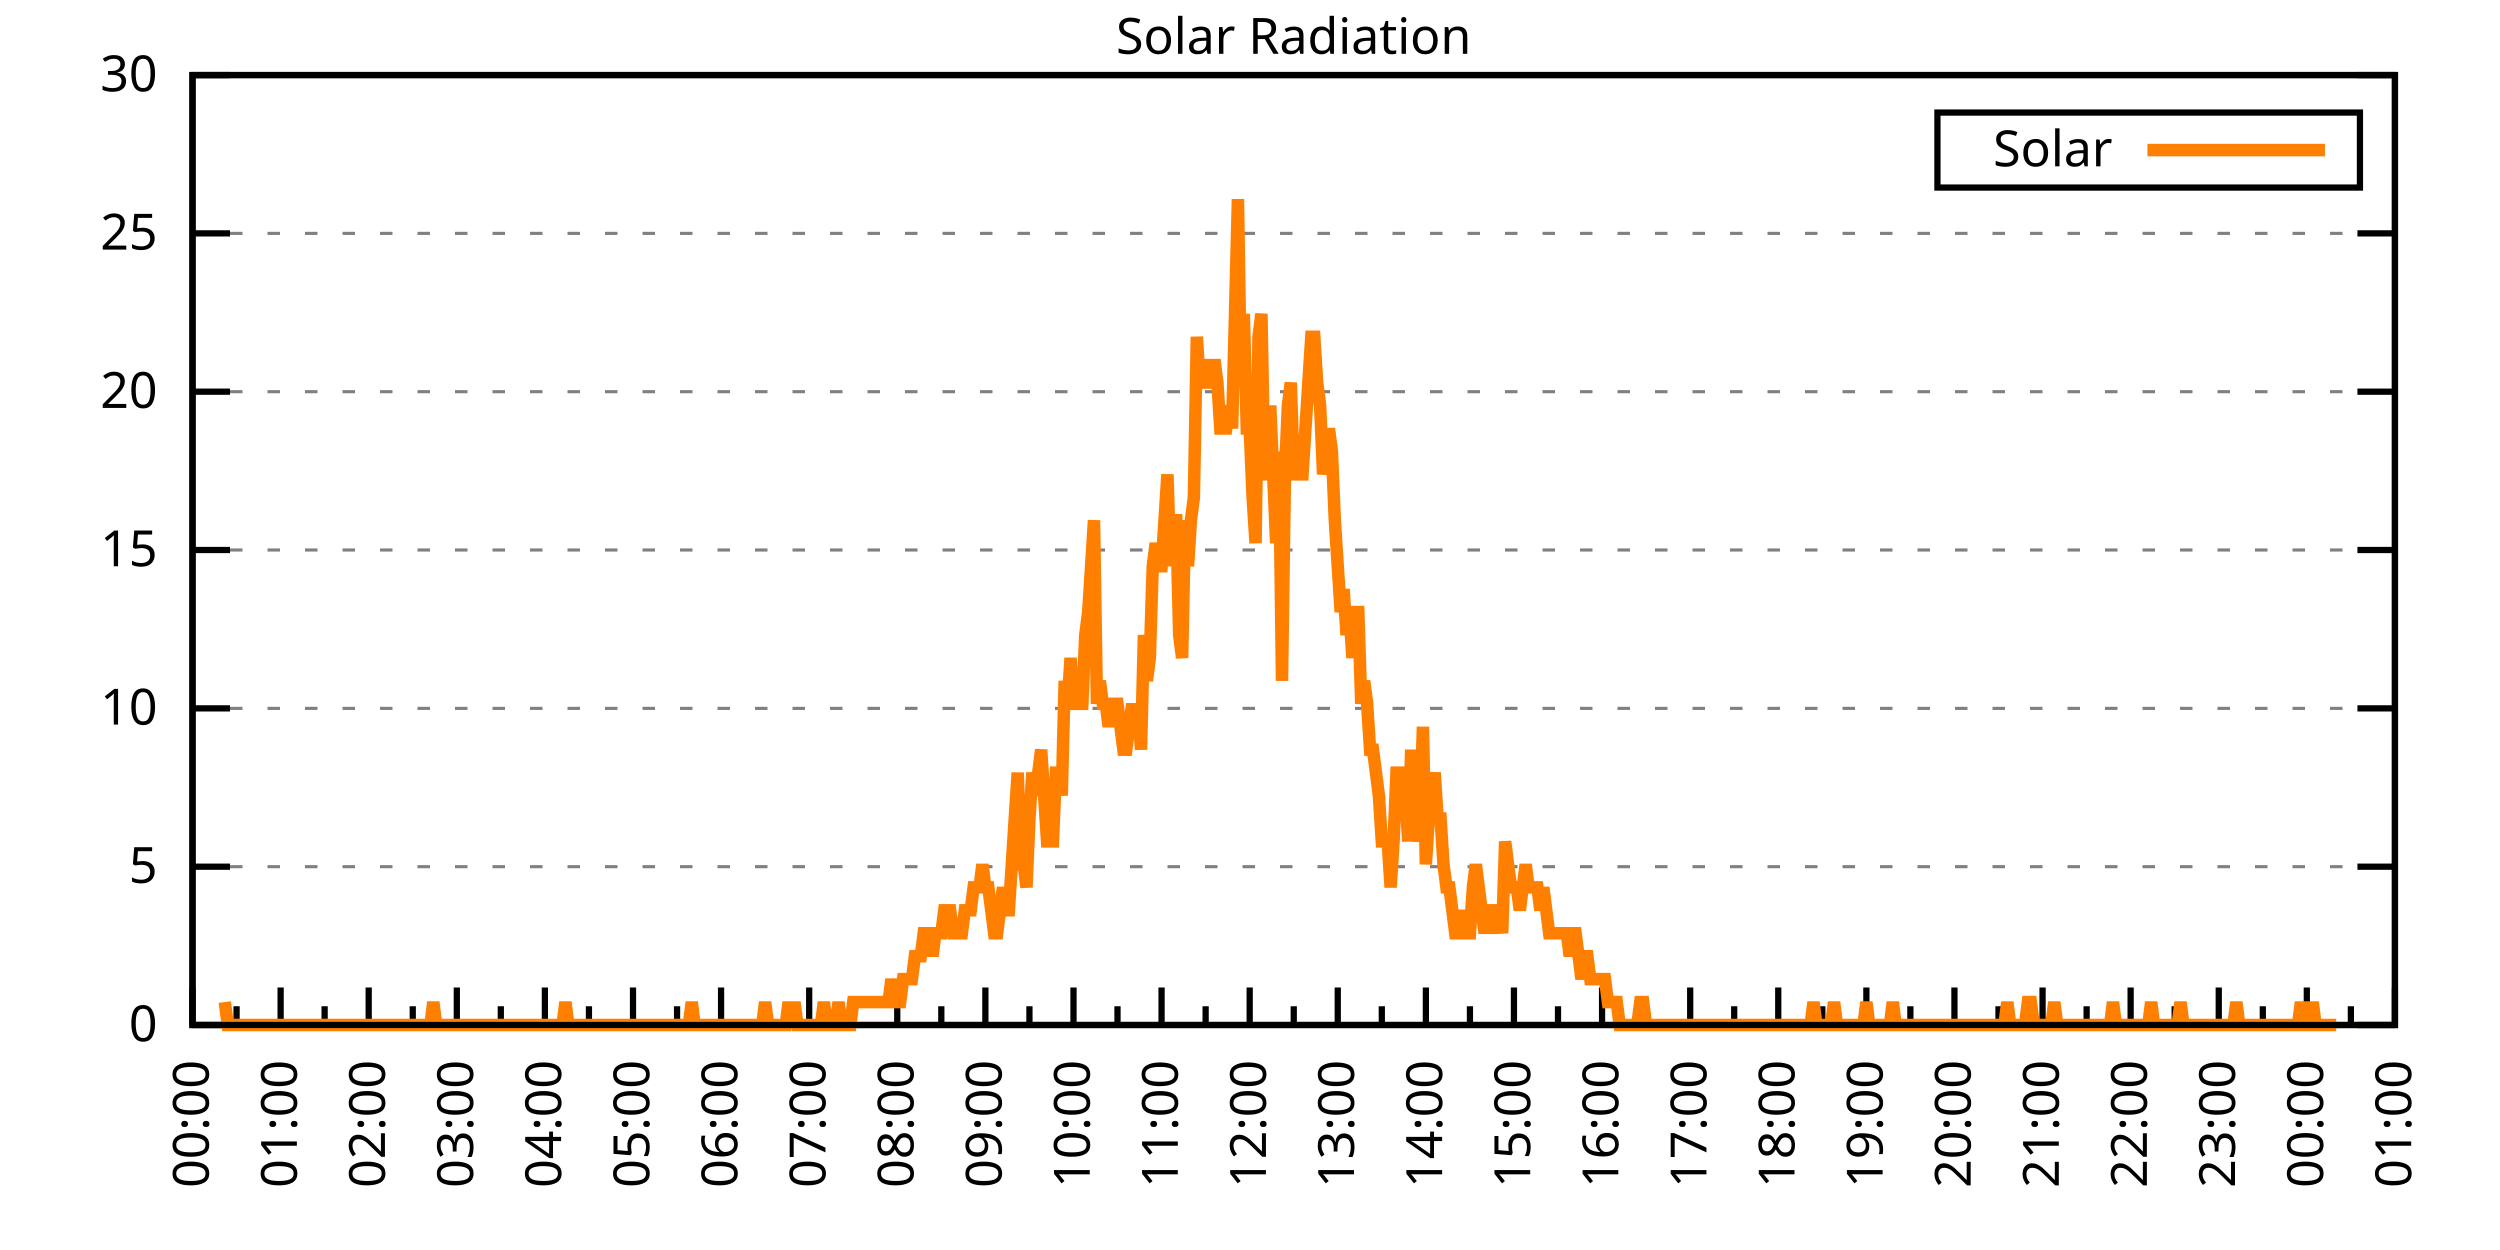
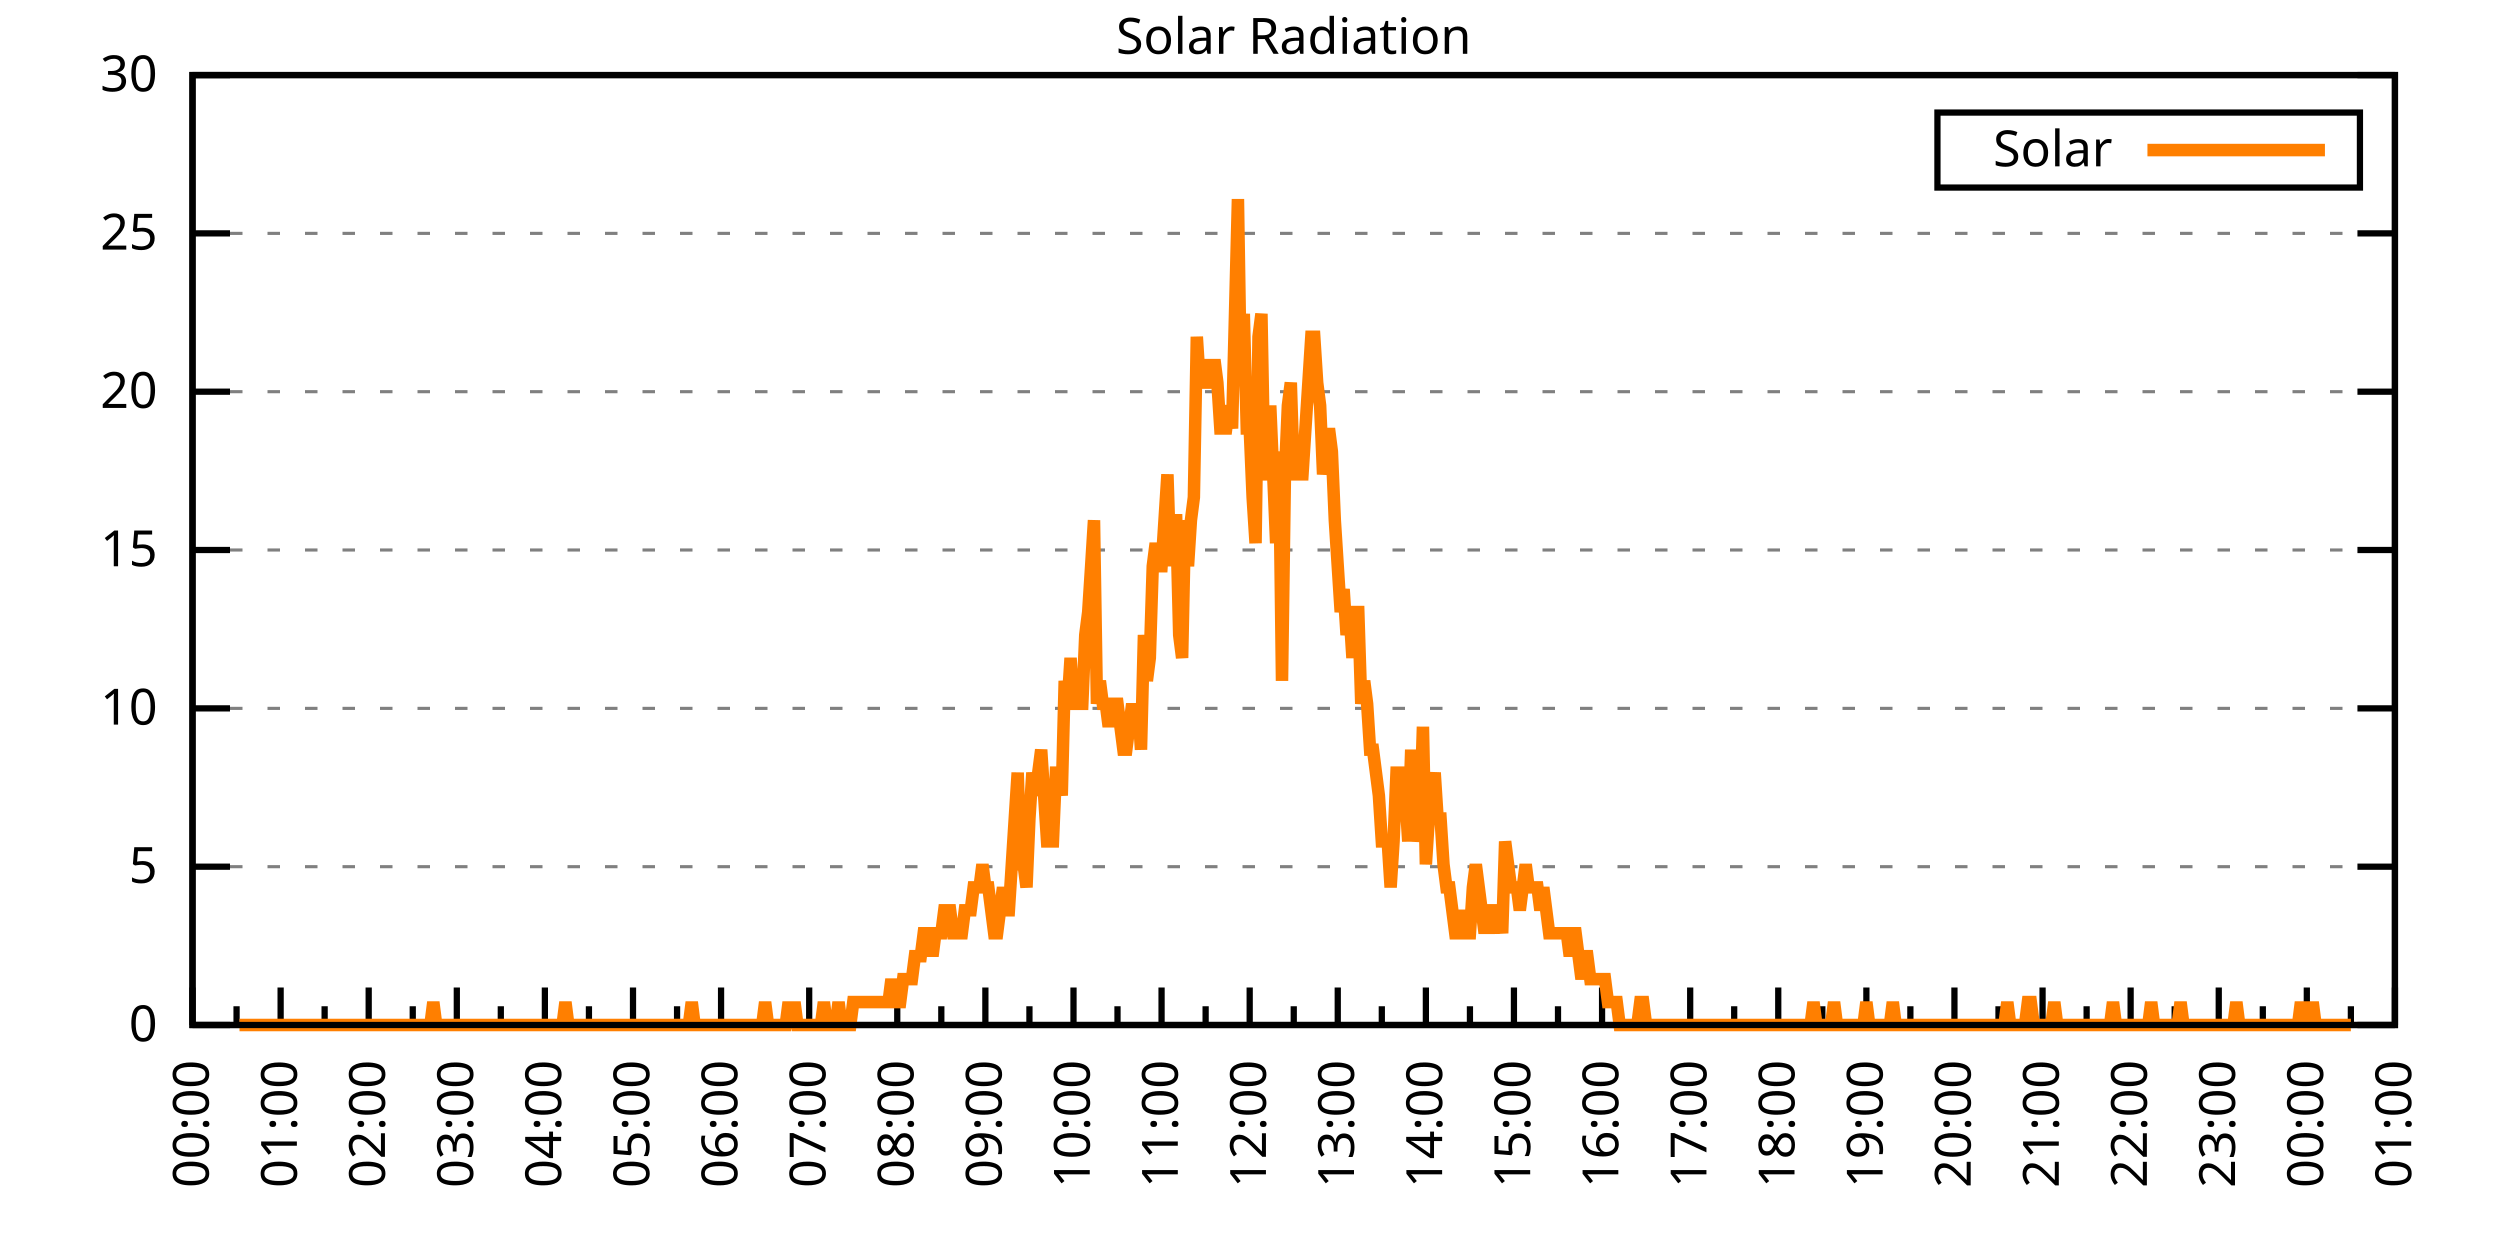
<svg xmlns="http://www.w3.org/2000/svg" xmlns:xlink="http://www.w3.org/1999/xlink" width="400" height="200" viewBox="0 0 400 200">
  <g id="gnuplot_canvas">
    <rect x="0" y="0" width="400" height="200" fill="none" />
    <defs>
      <circle id="gpDot" r="0.5" stroke-width="0.5" stroke="currentColor" />
      <path id="gpPt0" stroke-width="0.333" stroke="currentColor" d="M-1,0 h2 M0,-1 v2" />
      <path id="gpPt1" stroke-width="0.333" stroke="currentColor" d="M-1,-1 L1,1 M1,-1 L-1,1" />
      <path id="gpPt2" stroke-width="0.333" stroke="currentColor" d="M-1,0 L1,0 M0,-1 L0,1 M-1,-1 L1,1 M-1,1 L1,-1" />
      <rect id="gpPt3" stroke-width="0.333" stroke="currentColor" x="-1" y="-1" width="2" height="2" />
      <rect id="gpPt4" stroke-width="0.333" stroke="currentColor" fill="currentColor" x="-1" y="-1" width="2" height="2" />
      <circle id="gpPt5" stroke-width="0.333" stroke="currentColor" cx="0" cy="0" r="1" />
      <use xlink:href="#gpPt5" id="gpPt6" fill="currentColor" stroke="none" />
      <path id="gpPt7" stroke-width="0.333" stroke="currentColor" d="M0,-1.33 L-1.33,0.67 L1.33,0.67 z" />
      <use xlink:href="#gpPt7" id="gpPt8" fill="currentColor" stroke="none" />
      <use xlink:href="#gpPt7" id="gpPt9" stroke="currentColor" transform="rotate(180)" />
      <use xlink:href="#gpPt9" id="gpPt10" fill="currentColor" stroke="none" />
      <use xlink:href="#gpPt3" id="gpPt11" stroke="currentColor" transform="rotate(45)" />
      <use xlink:href="#gpPt11" id="gpPt12" fill="currentColor" stroke="none" />
      <path id="gpPt13" stroke-width="0.333" stroke="currentColor" d="M0,1.330 L1.265,0.411 L0.782,-1.067 L-0.782,-1.076 L-1.265,0.411 z" />
      <use xlink:href="#gpPt13" id="gpPt14" fill="currentColor" stroke="none" />
      <filter id="textbox" filterUnits="objectBoundingBox" x="0" y="0" height="1" width="1">
        <feFlood flood-color="white" flood-opacity="1" result="bgnd" />
        <feComposite in="SourceGraphic" in2="bgnd" operator="atop" />
      </filter>
      <filter id="greybox" filterUnits="objectBoundingBox" x="0" y="0" height="1" width="1">
        <feFlood flood-color="lightgrey" flood-opacity="1" result="grey" />
        <feComposite in="SourceGraphic" in2="grey" operator="atop" />
      </filter>
    </defs>
    <g fill="none" color="white" stroke="currentColor" stroke-width="1.00" stroke-linecap="butt" stroke-linejoin="miter">
</g>
    <g fill="none" color="black" stroke="currentColor" stroke-width="1.00" stroke-linecap="butt" stroke-linejoin="miter">
      <g stroke="none" shape-rendering="crispEdges">
        <polygon fill="rgb(255, 255, 255)" points="30.80,164.00 383.18,164.00 383.18,12.02 30.80,12.02 " />
      </g>
    </g>
    <g fill="none" color="black" stroke="currentColor" stroke-width="1.00" stroke-linecap="butt" stroke-linejoin="miter">
</g>
    <g fill="none" color="black" stroke="black" stroke-width="0.50" stroke-linecap="butt" stroke-linejoin="miter">
</g>
    <g fill="none" color="gray" stroke="currentColor" stroke-width="0.50" stroke-linecap="butt" stroke-linejoin="miter">
      <path stroke="gray" stroke-dasharray="2,4" class="gridline" d="M30.80,164.00 L383.19,164.00  " />
    </g>
    <g fill="none" color="gray" stroke="gray" stroke-width="1.00" stroke-linecap="butt" stroke-linejoin="miter">
</g>
    <g fill="none" color="black" stroke="currentColor" stroke-width="1.00" stroke-linecap="butt" stroke-linejoin="miter">
      <path stroke="black" d="M30.80,164.00 L36.80,164.00 M383.19,164.00 L377.19,164.00  " />
      <g transform="translate(25.20,166.60)" stroke="none" fill="black" font-family="Sans" font-size="8.00" text-anchor="end">
        <text>
          <tspan font-family="Sans"> 0</tspan>
        </text>
      </g>
    </g>
    <g fill="none" color="black" stroke="currentColor" stroke-width="1.00" stroke-linecap="butt" stroke-linejoin="miter">
</g>
    <g fill="none" color="black" stroke="black" stroke-width="0.50" stroke-linecap="butt" stroke-linejoin="miter">
</g>
    <g fill="none" color="gray" stroke="currentColor" stroke-width="0.50" stroke-linecap="butt" stroke-linejoin="miter">
      <path stroke="gray" stroke-dasharray="2,4" class="gridline" d="M30.80,138.67 L383.19,138.67  " />
    </g>
    <g fill="none" color="gray" stroke="gray" stroke-width="1.00" stroke-linecap="butt" stroke-linejoin="miter">
</g>
    <g fill="none" color="black" stroke="currentColor" stroke-width="1.00" stroke-linecap="butt" stroke-linejoin="miter">
      <path stroke="black" d="M30.80,138.67 L36.80,138.67 M383.19,138.67 L377.19,138.67  " />
      <g transform="translate(25.20,141.27)" stroke="none" fill="black" font-family="Sans" font-size="8.00" text-anchor="end">
        <text>
          <tspan font-family="Sans"> 5</tspan>
        </text>
      </g>
    </g>
    <g fill="none" color="black" stroke="currentColor" stroke-width="1.00" stroke-linecap="butt" stroke-linejoin="miter">
</g>
    <g fill="none" color="black" stroke="black" stroke-width="0.50" stroke-linecap="butt" stroke-linejoin="miter">
</g>
    <g fill="none" color="gray" stroke="currentColor" stroke-width="0.50" stroke-linecap="butt" stroke-linejoin="miter">
      <path stroke="gray" stroke-dasharray="2,4" class="gridline" d="M30.80,113.34 L383.19,113.34  " />
    </g>
    <g fill="none" color="gray" stroke="gray" stroke-width="1.00" stroke-linecap="butt" stroke-linejoin="miter">
</g>
    <g fill="none" color="black" stroke="currentColor" stroke-width="1.00" stroke-linecap="butt" stroke-linejoin="miter">
      <path stroke="black" d="M30.80,113.34 L36.80,113.34 M383.19,113.34 L377.19,113.34  " />
      <g transform="translate(25.20,115.94)" stroke="none" fill="black" font-family="Sans" font-size="8.00" text-anchor="end">
        <text>
          <tspan font-family="Sans"> 10</tspan>
        </text>
      </g>
    </g>
    <g fill="none" color="black" stroke="currentColor" stroke-width="1.00" stroke-linecap="butt" stroke-linejoin="miter">
</g>
    <g fill="none" color="black" stroke="black" stroke-width="0.50" stroke-linecap="butt" stroke-linejoin="miter">
</g>
    <g fill="none" color="gray" stroke="currentColor" stroke-width="0.50" stroke-linecap="butt" stroke-linejoin="miter">
      <path stroke="gray" stroke-dasharray="2,4" class="gridline" d="M30.80,88.00 L383.19,88.00  " />
    </g>
    <g fill="none" color="gray" stroke="gray" stroke-width="1.00" stroke-linecap="butt" stroke-linejoin="miter">
</g>
    <g fill="none" color="black" stroke="currentColor" stroke-width="1.00" stroke-linecap="butt" stroke-linejoin="miter">
      <path stroke="black" d="M30.80,88.00 L36.80,88.00 M383.19,88.00 L377.19,88.00  " />
      <g transform="translate(25.20,90.60)" stroke="none" fill="black" font-family="Sans" font-size="8.00" text-anchor="end">
        <text>
          <tspan font-family="Sans"> 15</tspan>
        </text>
      </g>
    </g>
    <g fill="none" color="black" stroke="currentColor" stroke-width="1.00" stroke-linecap="butt" stroke-linejoin="miter">
</g>
    <g fill="none" color="black" stroke="black" stroke-width="0.50" stroke-linecap="butt" stroke-linejoin="miter">
</g>
    <g fill="none" color="gray" stroke="currentColor" stroke-width="0.50" stroke-linecap="butt" stroke-linejoin="miter">
      <path stroke="gray" stroke-dasharray="2,4" class="gridline" d="M30.80,62.67 L383.19,62.67  " />
    </g>
    <g fill="none" color="gray" stroke="gray" stroke-width="1.00" stroke-linecap="butt" stroke-linejoin="miter">
</g>
    <g fill="none" color="black" stroke="currentColor" stroke-width="1.00" stroke-linecap="butt" stroke-linejoin="miter">
      <path stroke="black" d="M30.80,62.67 L36.80,62.67 M383.19,62.67 L377.19,62.67  " />
      <g transform="translate(25.20,65.27)" stroke="none" fill="black" font-family="Sans" font-size="8.00" text-anchor="end">
        <text>
          <tspan font-family="Sans"> 20</tspan>
        </text>
      </g>
    </g>
    <g fill="none" color="black" stroke="currentColor" stroke-width="1.00" stroke-linecap="butt" stroke-linejoin="miter">
</g>
    <g fill="none" color="black" stroke="black" stroke-width="0.50" stroke-linecap="butt" stroke-linejoin="miter">
</g>
    <g fill="none" color="gray" stroke="currentColor" stroke-width="0.50" stroke-linecap="butt" stroke-linejoin="miter">
      <path stroke="gray" stroke-dasharray="2,4" class="gridline" d="M30.80,37.34 L383.19,37.34  " />
    </g>
    <g fill="none" color="gray" stroke="gray" stroke-width="1.00" stroke-linecap="butt" stroke-linejoin="miter">
</g>
    <g fill="none" color="black" stroke="currentColor" stroke-width="1.00" stroke-linecap="butt" stroke-linejoin="miter">
      <path stroke="black" d="M30.80,37.34 L36.80,37.34 M383.19,37.34 L377.19,37.34  " />
      <g transform="translate(25.20,39.94)" stroke="none" fill="black" font-family="Sans" font-size="8.00" text-anchor="end">
        <text>
          <tspan font-family="Sans"> 25</tspan>
        </text>
      </g>
    </g>
    <g fill="none" color="black" stroke="currentColor" stroke-width="1.00" stroke-linecap="butt" stroke-linejoin="miter">
</g>
    <g fill="none" color="black" stroke="black" stroke-width="0.50" stroke-linecap="butt" stroke-linejoin="miter">
</g>
    <g fill="none" color="gray" stroke="currentColor" stroke-width="0.50" stroke-linecap="butt" stroke-linejoin="miter">
      <path stroke="gray" stroke-dasharray="2,4" class="gridline" d="M30.80,12.01 L383.19,12.01  " />
    </g>
    <g fill="none" color="gray" stroke="gray" stroke-width="1.00" stroke-linecap="butt" stroke-linejoin="miter">
</g>
    <g fill="none" color="black" stroke="currentColor" stroke-width="1.00" stroke-linecap="butt" stroke-linejoin="miter">
      <path stroke="black" d="M30.80,12.01 L36.80,12.01 M383.19,12.01 L377.19,12.01  " />
      <g transform="translate(25.20,14.61)" stroke="none" fill="black" font-family="Sans" font-size="8.00" text-anchor="end">
        <text>
          <tspan font-family="Sans"> 30</tspan>
        </text>
      </g>
    </g>
    <g fill="none" color="black" stroke="currentColor" stroke-width="1.00" stroke-linecap="butt" stroke-linejoin="miter">
      <path stroke="black" d="M30.80,164.00 L30.80,158.00  " />
      <g transform="translate(33.40,169.60) rotate(270)" stroke="none" fill="black" font-family="Sans" font-size="8.00" text-anchor="end">
        <text>
          <tspan font-family="Sans">00:00</tspan>
        </text>
      </g>
    </g>
    <g fill="none" color="black" stroke="currentColor" stroke-width="1.00" stroke-linecap="butt" stroke-linejoin="miter">
      <path stroke="black" d="M37.85,164.00 L37.85,161.00 M44.90,164.00 L44.90,158.00  " />
      <g transform="translate(47.50,169.60) rotate(270)" stroke="none" fill="black" font-family="Sans" font-size="8.00" text-anchor="end">
        <text>
          <tspan font-family="Sans">01:00</tspan>
        </text>
      </g>
    </g>
    <g fill="none" color="black" stroke="currentColor" stroke-width="1.00" stroke-linecap="butt" stroke-linejoin="miter">
      <path stroke="black" d="M51.94,164.00 L51.94,161.00 M58.99,164.00 L58.99,158.00  " />
      <g transform="translate(61.59,169.60) rotate(270)" stroke="none" fill="black" font-family="Sans" font-size="8.00" text-anchor="end">
        <text>
          <tspan font-family="Sans">02:00</tspan>
        </text>
      </g>
    </g>
    <g fill="none" color="black" stroke="currentColor" stroke-width="1.00" stroke-linecap="butt" stroke-linejoin="miter">
      <path stroke="black" d="M66.04,164.00 L66.04,161.00 M73.09,164.00 L73.09,158.00  " />
      <g transform="translate(75.69,169.60) rotate(270)" stroke="none" fill="black" font-family="Sans" font-size="8.00" text-anchor="end">
        <text>
          <tspan font-family="Sans">03:00</tspan>
        </text>
      </g>
    </g>
    <g fill="none" color="black" stroke="currentColor" stroke-width="1.00" stroke-linecap="butt" stroke-linejoin="miter">
      <path stroke="black" d="M80.13,164.00 L80.13,161.00 M87.18,164.00 L87.18,158.00  " />
      <g transform="translate(89.78,169.60) rotate(270)" stroke="none" fill="black" font-family="Sans" font-size="8.00" text-anchor="end">
        <text>
          <tspan font-family="Sans">04:00</tspan>
        </text>
      </g>
    </g>
    <g fill="none" color="black" stroke="currentColor" stroke-width="1.00" stroke-linecap="butt" stroke-linejoin="miter">
      <path stroke="black" d="M94.23,164.00 L94.23,161.00 M101.28,164.00 L101.28,158.00  " />
      <g transform="translate(103.88,169.60) rotate(270)" stroke="none" fill="black" font-family="Sans" font-size="8.00" text-anchor="end">
        <text>
          <tspan font-family="Sans">05:00</tspan>
        </text>
      </g>
    </g>
    <g fill="none" color="black" stroke="currentColor" stroke-width="1.00" stroke-linecap="butt" stroke-linejoin="miter">
      <path stroke="black" d="M108.33,164.00 L108.33,161.00 M115.37,164.00 L115.37,158.00  " />
      <g transform="translate(117.97,169.60) rotate(270)" stroke="none" fill="black" font-family="Sans" font-size="8.00" text-anchor="end">
        <text>
          <tspan font-family="Sans">06:00</tspan>
        </text>
      </g>
    </g>
    <g fill="none" color="black" stroke="currentColor" stroke-width="1.00" stroke-linecap="butt" stroke-linejoin="miter">
      <path stroke="black" d="M122.42,164.00 L122.42,161.00 M129.47,164.00 L129.47,158.00  " />
      <g transform="translate(132.07,169.60) rotate(270)" stroke="none" fill="black" font-family="Sans" font-size="8.00" text-anchor="end">
        <text>
          <tspan font-family="Sans">07:00</tspan>
        </text>
      </g>
    </g>
    <g fill="none" color="black" stroke="currentColor" stroke-width="1.00" stroke-linecap="butt" stroke-linejoin="miter">
      <path stroke="black" d="M136.52,164.00 L136.52,161.00 M143.56,164.00 L143.56,158.00  " />
      <g transform="translate(146.16,169.60) rotate(270)" stroke="none" fill="black" font-family="Sans" font-size="8.00" text-anchor="end">
        <text>
          <tspan font-family="Sans">08:00</tspan>
        </text>
      </g>
    </g>
    <g fill="none" color="black" stroke="currentColor" stroke-width="1.00" stroke-linecap="butt" stroke-linejoin="miter">
      <path stroke="black" d="M150.61,164.00 L150.61,161.00 M157.66,164.00 L157.66,158.00  " />
      <g transform="translate(160.26,169.60) rotate(270)" stroke="none" fill="black" font-family="Sans" font-size="8.00" text-anchor="end">
        <text>
          <tspan font-family="Sans">09:00</tspan>
        </text>
      </g>
    </g>
    <g fill="none" color="black" stroke="currentColor" stroke-width="1.00" stroke-linecap="butt" stroke-linejoin="miter">
      <path stroke="black" d="M164.71,164.00 L164.71,161.00 M171.76,164.00 L171.76,158.00  " />
      <g transform="translate(174.36,169.60) rotate(270)" stroke="none" fill="black" font-family="Sans" font-size="8.00" text-anchor="end">
        <text>
          <tspan font-family="Sans">10:00</tspan>
        </text>
      </g>
    </g>
    <g fill="none" color="black" stroke="currentColor" stroke-width="1.00" stroke-linecap="butt" stroke-linejoin="miter">
      <path stroke="black" d="M178.80,164.00 L178.80,161.00 M185.85,164.00 L185.85,158.00  " />
      <g transform="translate(188.45,169.60) rotate(270)" stroke="none" fill="black" font-family="Sans" font-size="8.00" text-anchor="end">
        <text>
          <tspan font-family="Sans">11:00</tspan>
        </text>
      </g>
    </g>
    <g fill="none" color="black" stroke="currentColor" stroke-width="1.00" stroke-linecap="butt" stroke-linejoin="miter">
      <path stroke="black" d="M192.90,164.00 L192.90,161.00 M199.95,164.00 L199.95,158.00  " />
      <g transform="translate(202.55,169.60) rotate(270)" stroke="none" fill="black" font-family="Sans" font-size="8.00" text-anchor="end">
        <text>
          <tspan font-family="Sans">12:00</tspan>
        </text>
      </g>
    </g>
    <g fill="none" color="black" stroke="currentColor" stroke-width="1.00" stroke-linecap="butt" stroke-linejoin="miter">
      <path stroke="black" d="M207.00,164.00 L207.00,161.00 M214.04,164.00 L214.04,158.00  " />
      <g transform="translate(216.64,169.60) rotate(270)" stroke="none" fill="black" font-family="Sans" font-size="8.00" text-anchor="end">
        <text>
          <tspan font-family="Sans">13:00</tspan>
        </text>
      </g>
    </g>
    <g fill="none" color="black" stroke="currentColor" stroke-width="1.00" stroke-linecap="butt" stroke-linejoin="miter">
      <path stroke="black" d="M221.09,164.00 L221.09,161.00 M228.14,164.00 L228.14,158.00  " />
      <g transform="translate(230.74,169.60) rotate(270)" stroke="none" fill="black" font-family="Sans" font-size="8.00" text-anchor="end">
        <text>
          <tspan font-family="Sans">14:00</tspan>
        </text>
      </g>
    </g>
    <g fill="none" color="black" stroke="currentColor" stroke-width="1.00" stroke-linecap="butt" stroke-linejoin="miter">
      <path stroke="black" d="M235.19,164.00 L235.19,161.00 M242.23,164.00 L242.23,158.00  " />
      <g transform="translate(244.83,169.60) rotate(270)" stroke="none" fill="black" font-family="Sans" font-size="8.00" text-anchor="end">
        <text>
          <tspan font-family="Sans">15:00</tspan>
        </text>
      </g>
    </g>
    <g fill="none" color="black" stroke="currentColor" stroke-width="1.00" stroke-linecap="butt" stroke-linejoin="miter">
      <path stroke="black" d="M249.28,164.00 L249.28,161.00 M256.33,164.00 L256.33,158.00  " />
      <g transform="translate(258.93,169.60) rotate(270)" stroke="none" fill="black" font-family="Sans" font-size="8.00" text-anchor="end">
        <text>
          <tspan font-family="Sans">16:00</tspan>
        </text>
      </g>
    </g>
    <g fill="none" color="black" stroke="currentColor" stroke-width="1.00" stroke-linecap="butt" stroke-linejoin="miter">
      <path stroke="black" d="M263.38,164.00 L263.38,161.00 M270.43,164.00 L270.43,158.00  " />
      <g transform="translate(273.03,169.60) rotate(270)" stroke="none" fill="black" font-family="Sans" font-size="8.00" text-anchor="end">
        <text>
          <tspan font-family="Sans">17:00</tspan>
        </text>
      </g>
    </g>
    <g fill="none" color="black" stroke="currentColor" stroke-width="1.00" stroke-linecap="butt" stroke-linejoin="miter">
      <path stroke="black" d="M277.47,164.00 L277.47,161.00 M284.52,164.00 L284.52,158.00  " />
      <g transform="translate(287.12,169.60) rotate(270)" stroke="none" fill="black" font-family="Sans" font-size="8.00" text-anchor="end">
        <text>
          <tspan font-family="Sans">18:00</tspan>
        </text>
      </g>
    </g>
    <g fill="none" color="black" stroke="currentColor" stroke-width="1.00" stroke-linecap="butt" stroke-linejoin="miter">
      <path stroke="black" d="M291.57,164.00 L291.57,161.00 M298.62,164.00 L298.62,158.00  " />
      <g transform="translate(301.22,169.60) rotate(270)" stroke="none" fill="black" font-family="Sans" font-size="8.00" text-anchor="end">
        <text>
          <tspan font-family="Sans">19:00</tspan>
        </text>
      </g>
    </g>
    <g fill="none" color="black" stroke="currentColor" stroke-width="1.00" stroke-linecap="butt" stroke-linejoin="miter">
      <path stroke="black" d="M305.66,164.00 L305.66,161.00 M312.71,164.00 L312.71,158.00  " />
      <g transform="translate(315.31,169.60) rotate(270)" stroke="none" fill="black" font-family="Sans" font-size="8.00" text-anchor="end">
        <text>
          <tspan font-family="Sans">20:00</tspan>
        </text>
      </g>
    </g>
    <g fill="none" color="black" stroke="currentColor" stroke-width="1.00" stroke-linecap="butt" stroke-linejoin="miter">
      <path stroke="black" d="M319.76,164.00 L319.76,161.00 M326.81,164.00 L326.81,158.00  " />
      <g transform="translate(329.41,169.60) rotate(270)" stroke="none" fill="black" font-family="Sans" font-size="8.00" text-anchor="end">
        <text>
          <tspan font-family="Sans">21:00</tspan>
        </text>
      </g>
    </g>
    <g fill="none" color="black" stroke="currentColor" stroke-width="1.00" stroke-linecap="butt" stroke-linejoin="miter">
      <path stroke="black" d="M333.86,164.00 L333.86,161.00 M340.90,164.00 L340.90,158.00  " />
      <g transform="translate(343.50,169.60) rotate(270)" stroke="none" fill="black" font-family="Sans" font-size="8.00" text-anchor="end">
        <text>
          <tspan font-family="Sans">22:00</tspan>
        </text>
      </g>
    </g>
    <g fill="none" color="black" stroke="currentColor" stroke-width="1.00" stroke-linecap="butt" stroke-linejoin="miter">
      <path stroke="black" d="M347.95,164.00 L347.95,161.00 M355.00,164.00 L355.00,158.00  " />
      <g transform="translate(357.60,169.60) rotate(270)" stroke="none" fill="black" font-family="Sans" font-size="8.00" text-anchor="end">
        <text>
          <tspan font-family="Sans">23:00</tspan>
        </text>
      </g>
    </g>
    <g fill="none" color="black" stroke="currentColor" stroke-width="1.00" stroke-linecap="butt" stroke-linejoin="miter">
      <path stroke="black" d="M362.05,164.00 L362.05,161.00 M369.09,164.00 L369.09,158.00  " />
      <g transform="translate(371.69,169.60) rotate(270)" stroke="none" fill="black" font-family="Sans" font-size="8.00" text-anchor="end">
        <text>
          <tspan font-family="Sans">00:00</tspan>
        </text>
      </g>
    </g>
    <g fill="none" color="black" stroke="currentColor" stroke-width="1.00" stroke-linecap="butt" stroke-linejoin="miter">
      <path stroke="black" d="M376.14,164.00 L376.14,161.00 M383.19,164.00 L383.19,158.00  " />
      <g transform="translate(385.79,169.60) rotate(270)" stroke="none" fill="black" font-family="Sans" font-size="8.00" text-anchor="end">
        <text>
          <tspan font-family="Sans">01:00</tspan>
        </text>
      </g>
    </g>
    <g fill="none" color="black" stroke="currentColor" stroke-width="1.00" stroke-linecap="butt" stroke-linejoin="miter">
</g>
    <g fill="none" color="black" stroke="currentColor" stroke-width="1.00" stroke-linecap="butt" stroke-linejoin="miter">
      <path stroke="black" d="M30.80,12.01 L30.80,164.00 L383.19,164.00 L383.19,12.01 L30.80,12.01 Z  " />
    </g>
    <g fill="none" color="black" stroke="currentColor" stroke-width="1.00" stroke-linecap="butt" stroke-linejoin="miter">
      <g transform="translate(6.80,88.01) rotate(270)" stroke="none" fill="black" font-family="Sans" font-size="8.00" text-anchor="middle">
        <text />
      </g>
    </g>
    <g fill="none" color="black" stroke="currentColor" stroke-width="1.00" stroke-linecap="butt" stroke-linejoin="miter">
</g>
    <g fill="none" color="black" stroke="currentColor" stroke-width="1.00" stroke-linecap="butt" stroke-linejoin="miter">
      <path stroke="black" d="M309.99,30.01 L309.99,18.01 L377.59,18.01 L377.59,30.01 L309.99,30.01 Z  " />
    </g>
    <g id="Solar_Radiation_plot_1">
      <g fill="none" color="white" stroke="black" stroke-width="2.00" stroke-linecap="butt" stroke-linejoin="miter">
</g>
      <g fill="none" color="black" stroke="currentColor" stroke-width="2.00" stroke-linecap="butt" stroke-linejoin="miter">
        <g transform="translate(337.99,26.61)" stroke="none" fill="black" font-family="Sans" font-size="8.00" text-anchor="end">
          <text>
            <tspan font-family="Sans">Solar</tspan>
          </text>
        </g>
      </g>
      <g fill="none" color="black" stroke="currentColor" stroke-width="2.00" stroke-linecap="butt" stroke-linejoin="miter">
-         <path stroke="rgb(255, 127,   0)" d="M343.59,24.01 L371.99,24.01 M35.97,160.33 L36.44,164.00 L36.91,164.00 L37.38,164.00 L37.85,164.00 L38.32,164.00   L38.79,164.00 L39.26,164.00 L39.73,164.00 L40.20,164.00 L40.67,164.00 L41.14,164.00 L41.61,164.00 L42.08,164.00   L42.55,164.00 L43.02,164.00 L43.49,164.00 L43.96,164.00 L44.43,164.00 L44.90,164.00 L45.37,164.00 L45.84,164.00   L46.31,164.00 L46.78,164.00 L47.24,164.00 L47.71,164.00 L48.18,164.00 L48.65,164.00 L49.12,164.00 L49.59,164.00   L50.06,164.00 L50.53,164.00 L51.00,164.00 L51.47,164.00 L51.94,164.00 L52.41,164.00 L52.88,164.00 L53.35,164.00   L53.82,164.00 L54.29,164.00 L54.76,164.00 L55.23,164.00 L55.70,164.00 L56.17,164.00 L56.64,164.00 L57.11,164.00   L57.58,164.00 L58.05,164.00 L58.52,164.00 L58.99,164.00 L59.46,164.00 L59.93,164.00 L60.40,164.00 L60.87,164.00   L61.34,164.00 L61.81,164.00 L62.28,164.00 L62.75,164.00 L63.22,164.00 L63.69,164.00 L64.16,164.00 L64.63,164.00   L65.10,164.00 L65.57,164.00 L66.04,164.00 L66.51,164.00 L66.98,164.00 L67.45,164.00 L67.92,164.00 L68.39,164.00   L68.86,164.00 L69.33,160.33 L69.80,164.00 L70.27,164.00 L70.74,164.00 L71.21,164.00 L71.68,164.00 L72.15,164.00   L72.62,164.00 L73.09,164.00 L73.56,164.00 L74.03,164.00 L74.50,164.00 L74.97,164.00 L75.44,164.00 L75.91,164.00   L76.38,164.00 L76.85,164.00 L77.32,164.00 L77.79,164.00 L78.26,164.00 L78.73,164.00 L79.19,164.00 L79.66,164.00   L80.13,164.00 L80.60,164.00 L81.07,164.00 L81.54,164.00 L82.01,164.00 L82.48,164.00 L82.95,164.00 L83.42,164.00   L83.89,164.00 L84.36,164.00 L84.83,164.00 L85.30,164.00 L85.77,164.00 L86.24,164.00 L86.71,164.00 L87.18,164.00   L87.65,164.00 L88.12,164.00 L88.59,164.00 L89.06,164.00 L89.53,164.00 L90.00,164.00 L90.47,160.33 L90.94,164.00   L91.41,164.00 L91.88,164.00 L92.35,164.00 L92.82,164.00 L93.29,164.00 L93.76,164.00 L94.23,164.00 L94.70,164.00   L95.17,164.00 L95.64,164.00 L96.11,164.00 L96.58,164.00 L97.05,164.00 L97.52,164.00 L97.99,164.00 L98.46,164.00   L98.93,164.00 L99.40,164.00 L99.87,164.00 L100.34,164.00 L100.81,164.00 L101.28,164.00 L101.75,164.00 L102.22,164.00   L102.69,164.00 L103.16,164.00 L103.63,164.00 L104.10,164.00 L104.57,164.00 L105.04,164.00 L105.51,164.00 L105.98,164.00   L106.45,164.00 L106.92,164.00 L107.39,164.00 L107.86,164.00 L108.33,164.00 L108.80,164.00 L109.27,164.00 L109.74,164.00   L110.21,164.00 L110.68,160.33 L111.14,164.00 L111.61,164.00 L112.08,164.00 L112.55,164.00 L113.02,164.00 L113.49,164.00   L113.96,164.00 L114.43,164.00 L114.90,164.00 L115.37,164.00 L115.84,164.00 L116.31,164.00 L116.78,164.00 L117.25,164.00   L117.72,164.00 L118.19,164.00 L118.66,164.00 L119.13,164.00 L119.60,164.00 L120.07,164.00 L120.54,164.00 L121.01,164.00   L121.48,164.00 L121.95,164.00 L122.42,160.33 L122.89,164.00 L123.36,164.00 L123.83,164.00 L124.30,164.00 L124.77,164.00   L125.24,164.00 L125.71,164.00 L126.18,160.33 L126.65,164.00 L127.12,160.33 L127.59,164.00 L128.06,164.00 L128.53,164.00   L129.00,164.00 L129.47,164.00 L129.94,164.00 L130.41,164.00 L130.88,164.00 L131.35,164.00 L131.82,160.33 L132.29,164.00   L132.76,164.00 L133.23,164.00 L133.70,164.00 L134.17,160.33 L134.64,164.00 L135.11,164.00 L135.58,164.00 L136.05,164.00   L136.52,160.33 L136.99,160.33 L137.46,160.33 L137.93,160.33 L138.40,160.33 L138.87,160.33 L139.34,160.33 L139.81,160.33   L140.28,160.33 L140.75,160.33 L141.22,160.33 L141.69,160.33 L142.16,160.33 L142.63,156.66 L143.09,160.33 L143.56,160.33   L144.03,160.33 L144.50,156.66 L144.97,156.66 L145.44,156.66 L145.91,156.66 L146.38,152.99 L146.85,152.99 L147.32,152.99   L147.79,149.32 L148.26,149.32 L148.73,149.32 L149.20,152.99 L149.67,149.32 L150.14,149.32 L150.61,149.32 L151.08,145.65   L151.55,145.65 L152.02,145.65 L152.49,149.32 L152.96,149.32 L153.43,149.32 L153.90,149.32 L154.37,145.65 L154.84,145.65   L155.31,145.65 L155.78,141.98 L156.25,141.98 L156.72,141.98 L157.19,138.30 L157.66,141.98 L158.13,141.98 L158.60,145.65   L159.07,149.32 L159.54,149.32 L160.01,145.65 L160.48,141.98 L160.95,145.65 L161.42,145.65 L161.89,138.30 L162.36,130.96   L162.83,123.62 L163.30,138.30 L163.77,138.30 L164.24,141.98 L164.71,130.96 L165.18,123.62 L165.65,127.29 L166.12,123.62   L166.59,119.95 L167.06,127.29 L167.53,134.63 L168.00,134.63 L168.47,134.63 L168.94,123.62 L169.41,123.62 L169.88,127.29   L170.35,108.94 L170.82,112.61 L171.29,105.27 L171.76,112.61 L172.23,112.61 L172.70,112.61 L173.17,112.61 L173.64,101.60   L174.11,97.93 L174.58,90.59 L175.04,83.24 L175.51,112.61 L175.98,108.94 L176.45,112.61 L176.92,112.61 L177.39,116.28   L177.86,112.61 L178.33,112.61 L178.80,112.61 L179.27,116.28 L179.74,119.95 L180.21,119.95 L180.68,116.28 L181.15,112.61   L181.62,116.28 L182.09,112.61 L182.56,119.95 L183.03,101.60 L183.50,108.94 L183.97,105.27 L184.44,90.59 L184.91,86.91   L185.38,90.59 L185.85,90.59 L186.32,83.24 L186.79,75.90 L187.26,90.59 L187.73,83.24 L188.20,83.24 L188.67,101.60   L189.14,105.27 L189.61,83.24 L190.08,90.59 L190.55,83.24 L191.02,79.57 L191.49,53.88 L191.96,61.22 L192.43,57.55   L192.90,61.22 L193.37,61.22 L193.84,61.22 L194.31,57.55 L194.78,61.22 L195.25,68.56 L195.72,68.56 L196.19,68.56   L196.66,64.89 L197.13,68.56 L197.60,50.21 L198.07,31.85 L198.54,61.22 L199.01,50.21 L199.48,68.56 L199.95,68.56   L200.42,79.57 L200.89,86.91 L201.36,53.88 L201.83,50.21 L202.30,75.90 L202.77,75.90 L203.24,64.89 L203.71,75.90   L204.18,86.91 L204.65,72.23 L205.12,108.94 L205.59,75.90 L206.06,64.89 L206.53,61.22 L207.00,75.90 L207.46,75.90   L207.93,75.90 L208.40,75.90 L208.87,68.56 L209.34,61.22 L209.81,53.88 L210.28,53.88 L210.75,61.22 L211.22,64.89   L211.69,75.90 L212.16,72.23 L212.63,68.56 L213.10,72.23 L213.57,83.24 L214.04,90.59 L214.51,97.93 L214.98,94.26   L215.45,101.60 L215.92,97.93 L216.39,105.27 L216.86,97.93 L217.33,97.93 L217.80,112.61 L218.27,108.94 L218.74,112.61   L219.21,119.95 L219.68,119.95 L220.15,123.62 L220.62,127.29 L221.09,134.63 L221.56,134.63 L222.03,134.63 L222.50,141.98   L222.97,134.63 L223.44,123.62 L223.91,123.62 L224.38,123.62 L224.85,127.29 L225.32,134.63 L225.79,119.95 L226.26,134.63   L226.73,130.96 L227.20,130.96 L227.67,116.28 L228.14,138.30 L228.61,130.96 L229.08,127.29 L229.55,123.62 L230.02,130.96   L230.49,130.96 L230.96,138.30 L231.43,141.98 L231.90,141.98 L232.37,145.65 L232.84,149.32 L233.31,149.32 L233.78,145.65   L234.25,149.32 L234.72,149.32 L235.19,149.32 L235.66,141.98 L236.13,138.30 L236.60,141.98 L237.07,145.65 L237.54,149.32   L238.01,145.65 L238.48,145.65 L238.95,149.32 L239.41,145.65 L239.88,145.65 L240.35,149.32 L240.82,134.63 L241.29,138.30   L241.76,141.98 L242.23,141.98 L242.70,141.98 L243.17,145.65 L243.64,141.98 L244.11,138.30 L244.58,141.98 L245.05,141.98   L245.52,141.98 L245.99,141.98 L246.46,145.65 L246.93,141.98 L247.40,145.65 L247.87,149.32 L248.34,149.32 L248.81,149.32   L249.28,149.32 L249.75,149.32 L250.22,149.32 L250.69,149.32 L251.16,152.99 L251.63,149.32 L252.10,149.32 L252.57,152.99   L253.04,156.66 L253.51,152.99 L253.98,152.99 L254.45,156.66 L254.92,156.66 L255.39,156.66 L255.86,156.66 L256.33,156.66   L256.80,156.66 L257.27,160.33 L257.74,160.33 L258.21,160.33 L258.68,160.33 L259.15,164.00 L259.62,164.00 L260.09,164.00   L260.56,164.00 L261.03,164.00 L261.50,164.00 L261.97,164.00 L262.44,160.33 L262.91,160.33 L263.38,164.00 L263.85,164.00   L264.32,164.00 L264.79,164.00 L265.26,164.00 L265.73,164.00 L266.20,164.00 L266.67,164.00 L267.14,164.00 L267.61,164.00   L268.08,164.00 L268.55,164.00 L269.02,164.00 L269.49,164.00 L269.96,164.00 L270.43,164.00 L270.90,164.00 L271.36,164.00   L271.83,164.00 L272.30,164.00 L272.77,164.00 L273.24,164.00 L273.71,164.00 L274.18,164.00 L274.65,164.00 L275.12,164.00   L275.59,164.00 L276.06,164.00 L276.53,164.00 L277.00,164.00 L277.47,164.00 L277.94,164.00 L278.41,164.00 L278.88,164.00   L279.35,164.00 L279.82,164.00 L280.29,164.00 L280.76,164.00 L281.23,164.00 L281.70,164.00 L282.17,164.00 L282.64,164.00   L283.11,164.00 L283.58,164.00 L284.05,164.00 L284.52,164.00 L284.99,164.00 L285.46,164.00 L285.93,164.00 L286.40,164.00   L286.87,164.00 L287.34,164.00 L287.81,164.00 L288.28,164.00 L288.75,164.00 L289.22,164.00 L289.69,164.00 L290.16,160.33   L290.63,164.00 L291.10,164.00 L291.57,164.00 L292.04,164.00 L292.51,164.00 L292.98,164.00 L293.45,160.33 L293.92,164.00   L294.39,164.00 L294.86,164.00 L295.33,164.00 L295.80,164.00 L296.27,164.00 L296.74,164.00 L297.21,164.00 L297.68,164.00   L298.15,164.00 L298.62,160.33 L299.09,164.00 L299.56,164.00 L300.03,164.00 L300.50,164.00 L300.97,164.00 L301.44,164.00   L301.91,164.00 L302.38,164.00 L302.85,160.33 L303.31,164.00 L303.78,164.00 L304.25,164.00 L304.72,164.00 L305.19,164.00   L305.66,164.00 L306.13,164.00 L306.60,164.00 L307.07,164.00 L307.54,164.00 L308.01,164.00 L308.48,164.00 L308.95,164.00   L309.42,164.00 L309.89,164.00 L310.36,164.00 L310.83,164.00 L311.30,164.00 L311.77,164.00 L312.24,164.00 L312.71,164.00   L313.18,164.00 L313.65,164.00 L314.12,164.00 L314.59,164.00 L315.06,164.00 L315.53,164.00 L316.00,164.00 L316.47,164.00   L316.94,164.00 L317.41,164.00 L317.88,164.00 L318.35,164.00 L318.82,164.00 L319.29,164.00 L319.76,164.00 L320.23,164.00   L320.70,164.00 L321.17,160.33 L321.64,164.00 L322.58,164.00 L323.52,164.00 L323.99,164.00 L324.46,160.33 L324.93,160.33   L325.40,164.00 L325.87,164.00 L326.34,164.00 L326.81,164.00 L327.28,164.00 L327.75,164.00 L328.22,164.00 L328.69,160.33   L329.16,164.00 L329.63,164.00 L330.10,164.00 L330.57,164.00 L331.04,164.00 L331.51,164.00 L331.98,164.00 L332.45,164.00   L332.92,164.00 L333.39,164.00 L333.86,164.00 L334.33,164.00 L334.80,164.00 L335.26,164.00 L335.73,164.00 L336.20,164.00   L336.67,164.00 L337.14,164.00 L337.61,164.00 L338.08,160.33 L338.55,164.00 L339.02,164.00 L339.49,164.00 L339.96,164.00   L340.43,164.00 L340.90,164.00 L341.37,164.00 L341.84,164.00 L342.31,164.00 L342.78,164.00 L343.25,164.00 L343.72,164.00   L344.19,160.33 L344.66,164.00 L345.13,164.00 L345.60,164.00 L346.07,164.00 L346.54,164.00 L347.01,164.00 L347.48,164.00   L347.95,164.00 L348.42,164.00 L348.89,160.33 L349.36,164.00 L349.83,164.00 L350.30,164.00 L350.77,164.00 L351.24,164.00   L351.71,164.00 L352.18,164.00 L352.65,164.00 L353.12,164.00 L353.59,164.00 L354.06,164.00 L354.53,164.00 L355.00,164.00   L355.47,164.00 L355.94,164.00 L356.41,164.00 L356.88,164.00 L357.35,164.00 L357.82,160.33 L358.29,164.00 L358.76,164.00   L359.23,164.00 L359.70,164.00 L360.17,164.00 L360.64,164.00 L361.11,164.00 L361.58,164.00 L362.05,164.00 L362.52,164.00   L362.99,164.00 L363.46,164.00 L363.93,164.00 L364.40,164.00 L364.87,164.00 L365.34,164.00 L365.81,164.00 L366.28,164.00   L366.75,164.00 L367.21,164.00 L367.68,164.00 L368.15,160.33 L368.62,164.00 L369.09,164.00 L369.56,164.00 L370.03,160.33   L370.50,164.00 L370.97,164.00 L371.44,164.00 L371.91,164.00 L372.38,164.00 L372.85,164.00 L373.32,164.00 L373.79,164.00    " />
+         <path stroke="rgb(255, 127,   0)" d="M343.59,24.01 L371.99,24.01 M38.32,164.00 L38.79,164.00 L39.26,164.00 L39.73,164.00 L40.20,164.00 L40.67,164.00   L41.14,164.00 L41.61,164.00 L42.08,164.00 L42.55,164.00 L43.02,164.00 L43.49,164.00 L43.96,164.00 L44.43,164.00   L44.90,164.00 L45.37,164.00 L45.84,164.00 L46.31,164.00 L46.78,164.00 L47.24,164.00 L47.71,164.00 L48.18,164.00   L48.65,164.00 L49.12,164.00 L49.59,164.00 L50.06,164.00 L50.53,164.00 L51.00,164.00 L51.47,164.00 L51.94,164.00   L52.41,164.00 L52.88,164.00 L53.35,164.00 L53.82,164.00 L54.29,164.00 L54.76,164.00 L55.23,164.00 L55.70,164.00   L56.17,164.00 L56.64,164.00 L57.11,164.00 L57.58,164.00 L58.05,164.00 L58.52,164.00 L58.99,164.00 L59.46,164.00   L59.93,164.00 L60.40,164.00 L60.87,164.00 L61.34,164.00 L61.81,164.00 L62.28,164.00 L62.75,164.00 L63.22,164.00   L63.69,164.00 L64.16,164.00 L64.63,164.00 L65.10,164.00 L65.57,164.00 L66.04,164.00 L66.51,164.00 L66.98,164.00   L67.45,164.00 L67.92,164.00 L68.39,164.00 L68.86,164.00 L69.33,160.33 L69.80,164.00 L70.27,164.00 L70.74,164.00   L71.21,164.00 L71.68,164.00 L72.15,164.00 L72.62,164.00 L73.09,164.00 L73.56,164.00 L74.03,164.00 L74.50,164.00   L74.97,164.00 L75.44,164.00 L75.91,164.00 L76.38,164.00 L76.85,164.00 L77.32,164.00 L77.79,164.00 L78.26,164.00   L78.73,164.00 L79.19,164.00 L79.66,164.00 L80.13,164.00 L80.60,164.00 L81.07,164.00 L81.54,164.00 L82.01,164.00   L82.48,164.00 L82.95,164.00 L83.42,164.00 L83.89,164.00 L84.36,164.00 L84.83,164.00 L85.30,164.00 L85.77,164.00   L86.24,164.00 L86.71,164.00 L87.18,164.00 L87.65,164.00 L88.12,164.00 L88.59,164.00 L89.06,164.00 L89.53,164.00   L90.00,164.00 L90.47,160.33 L90.94,164.00 L91.41,164.00 L91.88,164.00 L92.35,164.00 L92.82,164.00 L93.29,164.00   L93.76,164.00 L94.23,164.00 L94.70,164.00 L95.17,164.00 L95.64,164.00 L96.11,164.00 L96.58,164.00 L97.05,164.00   L97.52,164.00 L97.99,164.00 L98.46,164.00 L98.93,164.00 L99.40,164.00 L99.87,164.00 L100.34,164.00 L100.81,164.00   L101.28,164.00 L101.75,164.00 L102.22,164.00 L102.69,164.00 L103.16,164.00 L103.63,164.00 L104.10,164.00 L104.57,164.00   L105.04,164.00 L105.51,164.00 L105.98,164.00 L106.45,164.00 L106.92,164.00 L107.39,164.00 L107.86,164.00 L108.33,164.00   L108.80,164.00 L109.27,164.00 L109.74,164.00 L110.21,164.00 L110.68,160.33 L111.14,164.00 L111.61,164.00 L112.08,164.00   L112.55,164.00 L113.02,164.00 L113.49,164.00 L113.96,164.00 L114.43,164.00 L114.90,164.00 L115.37,164.00 L115.84,164.00   L116.31,164.00 L116.78,164.00 L117.25,164.00 L117.72,164.00 L118.19,164.00 L118.66,164.00 L119.13,164.00 L119.60,164.00   L120.07,164.00 L120.54,164.00 L121.01,164.00 L121.48,164.00 L121.95,164.00 L122.42,160.33 L122.89,164.00 L123.36,164.00   L123.83,164.00 L124.30,164.00 L124.77,164.00 L125.24,164.00 L125.71,164.00 L126.18,160.33 L126.65,164.00 L127.12,160.33   L127.59,164.00 L128.06,164.00 L128.53,164.00 L129.00,164.00 L129.47,164.00 L129.94,164.00 L130.41,164.00 L130.88,164.00   L131.35,164.00 L131.82,160.33 L132.29,164.00 L132.76,164.00 L133.23,164.00 L133.70,164.00 L134.17,160.33 L134.64,164.00   L135.11,164.00 L135.58,164.00 L136.05,164.00 L136.52,160.33 L136.99,160.33 L137.46,160.33 L137.93,160.33 L138.40,160.33   L138.87,160.33 L139.34,160.33 L139.81,160.33 L140.28,160.33 L140.75,160.33 L141.22,160.33 L141.69,160.33 L142.16,160.33   L142.63,156.66 L143.09,160.33 L143.56,160.33 L144.03,160.33 L144.50,156.66 L144.97,156.66 L145.44,156.66 L145.91,156.66   L146.38,152.99 L146.85,152.99 L147.32,152.99 L147.79,149.32 L148.26,149.32 L148.73,149.32 L149.20,152.99 L149.67,149.32   L150.14,149.32 L150.61,149.32 L151.08,145.65 L151.55,145.65 L152.02,145.65 L152.49,149.32 L152.96,149.32 L153.43,149.32   L153.90,149.32 L154.37,145.65 L154.84,145.65 L155.31,145.65 L155.78,141.98 L156.25,141.98 L156.72,141.98 L157.19,138.30   L157.66,141.98 L158.13,141.98 L158.60,145.65 L159.07,149.32 L159.54,149.32 L160.01,145.65 L160.48,141.98 L160.95,145.65   L161.42,145.65 L161.89,138.30 L162.36,130.96 L162.83,123.62 L163.30,138.30 L163.77,138.30 L164.24,141.98 L164.71,130.96   L165.18,123.62 L165.65,127.29 L166.12,123.62 L166.59,119.95 L167.06,127.29 L167.53,134.63 L168.00,134.63 L168.47,134.63   L168.94,123.62 L169.41,123.62 L169.88,127.29 L170.35,108.94 L170.82,112.61 L171.29,105.27 L171.76,112.61 L172.23,112.61   L172.70,112.61 L173.17,112.61 L173.64,101.60 L174.11,97.93 L174.58,90.59 L175.04,83.24 L175.51,112.61 L175.98,108.94   L176.45,112.61 L176.92,112.61 L177.39,116.28 L177.86,112.61 L178.33,112.61 L178.80,112.61 L179.27,116.28 L179.74,119.95   L180.21,119.95 L180.68,116.28 L181.15,112.61 L181.62,116.28 L182.09,112.61 L182.56,119.95 L183.03,101.60 L183.50,108.94   L183.97,105.27 L184.44,90.59 L184.91,86.91 L185.38,90.59 L185.85,90.59 L186.32,83.24 L186.79,75.90 L187.26,90.59   L187.73,83.24 L188.20,83.24 L188.67,101.60 L189.14,105.27 L189.61,83.24 L190.08,90.59 L190.55,83.24 L191.02,79.57   L191.49,53.88 L191.96,61.22 L192.43,57.55 L192.90,61.22 L193.37,61.22 L193.84,61.22 L194.31,57.55 L194.78,61.22   L195.25,68.56 L195.72,68.56 L196.19,68.56 L196.66,64.89 L197.13,68.56 L197.60,50.21 L198.07,31.85 L198.54,61.22   L199.01,50.21 L199.48,68.56 L199.95,68.56 L200.42,79.57 L200.89,86.91 L201.36,53.88 L201.83,50.21 L202.30,75.90   L202.77,75.90 L203.24,64.89 L203.71,75.90 L204.18,86.91 L204.65,72.23 L205.12,108.94 L205.59,75.90 L206.06,64.89   L206.53,61.22 L207.00,75.90 L207.46,75.90 L207.93,75.90 L208.40,75.90 L208.87,68.56 L209.34,61.22 L209.81,53.88   L210.28,53.88 L210.75,61.22 L211.22,64.89 L211.69,75.90 L212.16,72.23 L212.63,68.56 L213.10,72.23 L213.57,83.24   L214.04,90.59 L214.51,97.93 L214.98,94.26 L215.45,101.60 L215.92,97.93 L216.39,105.27 L216.86,97.93 L217.33,97.93   L217.80,112.61 L218.27,108.94 L218.74,112.61 L219.21,119.95 L219.68,119.95 L220.15,123.62 L220.62,127.29 L221.09,134.63   L221.56,134.63 L222.03,134.63 L222.50,141.98 L222.97,134.63 L223.44,123.62 L223.91,123.62 L224.38,123.62 L224.85,127.29   L225.32,134.63 L225.79,119.95 L226.26,134.63 L226.73,130.96 L227.20,130.96 L227.67,116.28 L228.14,138.30 L228.61,130.96   L229.08,127.29 L229.55,123.62 L230.02,130.96 L230.49,130.96 L230.96,138.30 L231.43,141.98 L231.90,141.98 L232.37,145.65   L232.84,149.32 L233.31,149.32 L233.78,145.65 L234.25,149.32 L234.72,149.32 L235.19,149.32 L235.66,141.98 L236.13,138.30   L236.60,141.98 L237.07,145.65 L237.54,149.32 L238.01,145.65 L238.48,145.65 L238.95,149.32 L239.41,145.65 L239.88,145.65   L240.35,149.32 L240.82,134.63 L241.29,138.30 L241.76,141.98 L242.23,141.98 L242.70,141.98 L243.17,145.65 L243.64,141.98   L244.11,138.30 L244.58,141.98 L245.05,141.98 L245.52,141.98 L245.99,141.98 L246.46,145.65 L246.93,141.98 L247.40,145.65   L247.87,149.32 L248.34,149.32 L248.81,149.32 L249.28,149.32 L249.75,149.32 L250.22,149.32 L250.69,149.32 L251.16,152.99   L251.63,149.32 L252.10,149.32 L252.57,152.99 L253.04,156.66 L253.51,152.99 L253.98,152.99 L254.45,156.66 L254.92,156.66   L255.39,156.66 L255.86,156.66 L256.33,156.66 L256.80,156.66 L257.27,160.33 L257.74,160.33 L258.21,160.33 L258.68,160.33   L259.15,164.00 L259.62,164.00 L260.09,164.00 L260.56,164.00 L261.03,164.00 L261.50,164.00 L261.97,164.00 L262.44,160.33   L262.91,160.33 L263.38,164.00 L263.85,164.00 L264.32,164.00 L264.79,164.00 L265.26,164.00 L265.73,164.00 L266.20,164.00   L266.67,164.00 L267.14,164.00 L267.61,164.00 L268.08,164.00 L268.55,164.00 L269.02,164.00 L269.49,164.00 L269.96,164.00   L270.43,164.00 L270.90,164.00 L271.36,164.00 L271.83,164.00 L272.30,164.00 L272.77,164.00 L273.24,164.00 L273.71,164.00   L274.18,164.00 L274.65,164.00 L275.12,164.00 L275.59,164.00 L276.06,164.00 L276.53,164.00 L277.00,164.00 L277.47,164.00   L277.94,164.00 L278.41,164.00 L278.88,164.00 L279.35,164.00 L279.82,164.00 L280.29,164.00 L280.76,164.00 L281.23,164.00   L281.70,164.00 L282.17,164.00 L282.64,164.00 L283.11,164.00 L283.58,164.00 L284.05,164.00 L284.52,164.00 L284.99,164.00   L285.46,164.00 L285.93,164.00 L286.40,164.00 L286.87,164.00 L287.34,164.00 L287.81,164.00 L288.28,164.00 L288.75,164.00   L289.22,164.00 L289.69,164.00 L290.16,160.33 L290.63,164.00 L291.10,164.00 L291.57,164.00 L292.04,164.00 L292.51,164.00   L292.98,164.00 L293.45,160.33 L293.92,164.00 L294.39,164.00 L294.86,164.00 L295.33,164.00 L295.80,164.00 L296.27,164.00   L296.74,164.00 L297.21,164.00 L297.68,164.00 L298.15,164.00 L298.62,160.33 L299.09,164.00 L299.56,164.00 L300.03,164.00   L300.50,164.00 L300.97,164.00 L301.44,164.00 L301.91,164.00 L302.38,164.00 L302.85,160.33 L303.31,164.00 L303.78,164.00   L304.25,164.00 L304.72,164.00 L305.19,164.00 L305.66,164.00 L306.13,164.00 L306.60,164.00 L307.07,164.00 L307.54,164.00   L308.01,164.00 L308.48,164.00 L308.95,164.00 L309.42,164.00 L309.89,164.00 L310.36,164.00 L310.83,164.00 L311.30,164.00   L311.77,164.00 L312.24,164.00 L312.71,164.00 L313.18,164.00 L313.65,164.00 L314.12,164.00 L314.59,164.00 L315.06,164.00   L315.53,164.00 L316.00,164.00 L316.47,164.00 L316.94,164.00 L317.41,164.00 L317.88,164.00 L318.35,164.00 L318.82,164.00   L319.29,164.00 L319.76,164.00 L320.23,164.00 L320.70,164.00 L321.17,160.33 L321.64,164.00 L322.58,164.00 L323.52,164.00   L323.99,164.00 L324.46,160.33 L324.93,160.33 L325.40,164.00 L325.87,164.00 L326.34,164.00 L326.81,164.00 L327.28,164.00   L327.75,164.00 L328.22,164.00 L328.69,160.33 L329.16,164.00 L329.63,164.00 L330.10,164.00 L330.57,164.00 L331.04,164.00   L331.51,164.00 L331.98,164.00 L332.45,164.00 L332.92,164.00 L333.39,164.00 L333.86,164.00 L334.33,164.00 L334.80,164.00   L335.26,164.00 L335.73,164.00 L336.20,164.00 L336.67,164.00 L337.14,164.00 L337.61,164.00 L338.08,160.33 L338.55,164.00   L339.02,164.00 L339.49,164.00 L339.96,164.00 L340.43,164.00 L340.90,164.00 L341.37,164.00 L341.84,164.00 L342.31,164.00   L342.78,164.00 L343.25,164.00 L343.72,164.00 L344.19,160.33 L344.66,164.00 L345.13,164.00 L345.60,164.00 L346.07,164.00   L346.54,164.00 L347.01,164.00 L347.48,164.00 L347.95,164.00 L348.42,164.00 L348.89,160.33 L349.36,164.00 L349.83,164.00   L350.30,164.00 L350.77,164.00 L351.24,164.00 L351.71,164.00 L352.18,164.00 L352.65,164.00 L353.12,164.00 L353.59,164.00   L354.06,164.00 L354.53,164.00 L355.00,164.00 L355.47,164.00 L355.94,164.00 L356.41,164.00 L356.88,164.00 L357.35,164.00   L357.82,160.33 L358.29,164.00 L358.76,164.00 L359.23,164.00 L359.70,164.00 L360.17,164.00 L360.64,164.00 L361.11,164.00   L361.58,164.00 L362.05,164.00 L362.52,164.00 L362.99,164.00 L363.46,164.00 L363.93,164.00 L364.40,164.00 L364.87,164.00   L365.34,164.00 L365.81,164.00 L366.28,164.00 L366.75,164.00 L367.21,164.00 L367.68,164.00 L368.15,160.33 L368.62,164.00   L369.09,164.00 L369.56,164.00 L370.03,160.33 L370.50,164.00 L370.97,164.00 L371.44,164.00 L371.91,164.00 L372.38,164.00   L372.85,164.00 L373.32,164.00 L373.79,164.00 L374.26,164.00 L374.73,164.00 L375.20,164.00 L375.67,164.00 L376.14,164.00    " />
      </g>
    </g>
    <g fill="none" color="black" stroke="currentColor" stroke-width="2.00" stroke-linecap="butt" stroke-linejoin="miter">
</g>
    <g fill="none" color="black" stroke="black" stroke-width="1.00" stroke-linecap="butt" stroke-linejoin="miter">
</g>
    <g fill="none" color="black" stroke="currentColor" stroke-width="1.00" stroke-linecap="butt" stroke-linejoin="miter">
      <path stroke="black" d="M30.80,12.01 L30.80,164.00 L383.19,164.00 L383.19,12.01 L30.80,12.01 Z  " />
    </g>
    <g fill="none" color="black" stroke="currentColor" stroke-width="1.00" stroke-linecap="butt" stroke-linejoin="miter">
      <g transform="translate(206.99,8.61)" stroke="none" fill="black" font-family="Sans" font-size="8.00" text-anchor="middle">
        <text>
          <tspan font-family="Sans">Solar Radiation</tspan>
        </text>
      </g>
    </g>
    <g fill="none" color="black" stroke="currentColor" stroke-width="1.00" stroke-linecap="butt" stroke-linejoin="miter">
</g>
  </g>
</svg>
